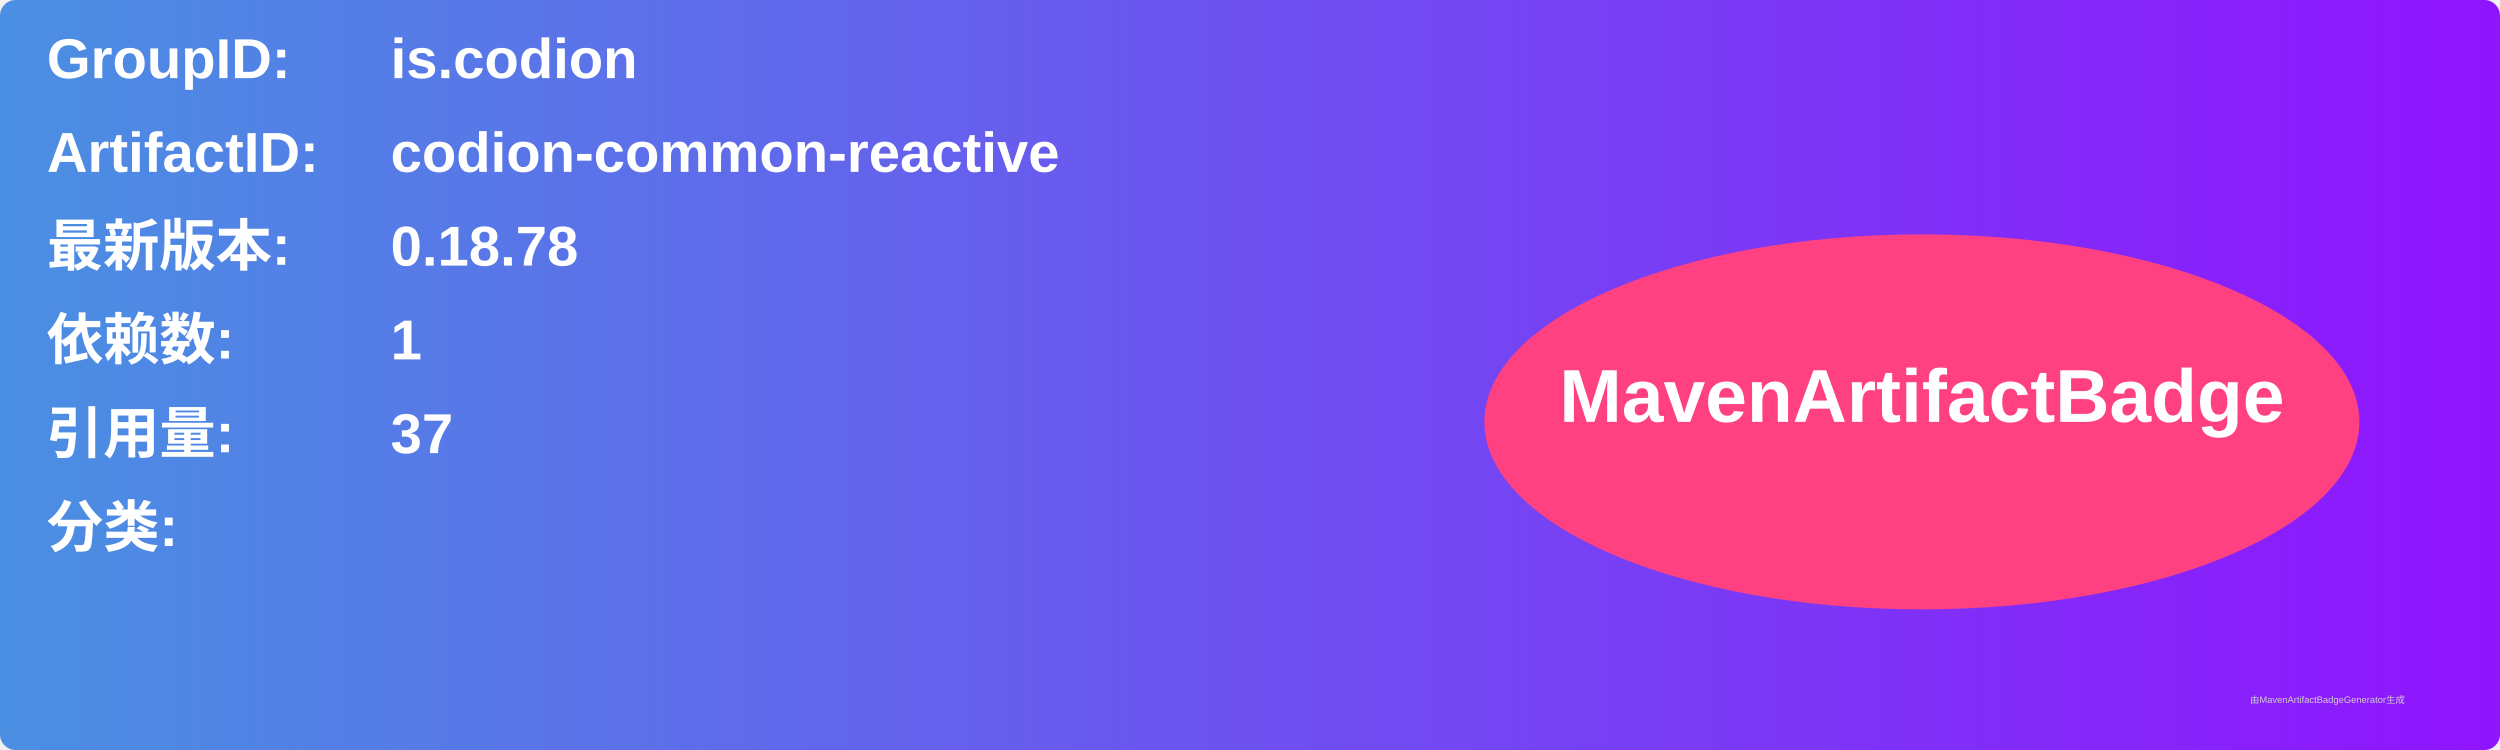
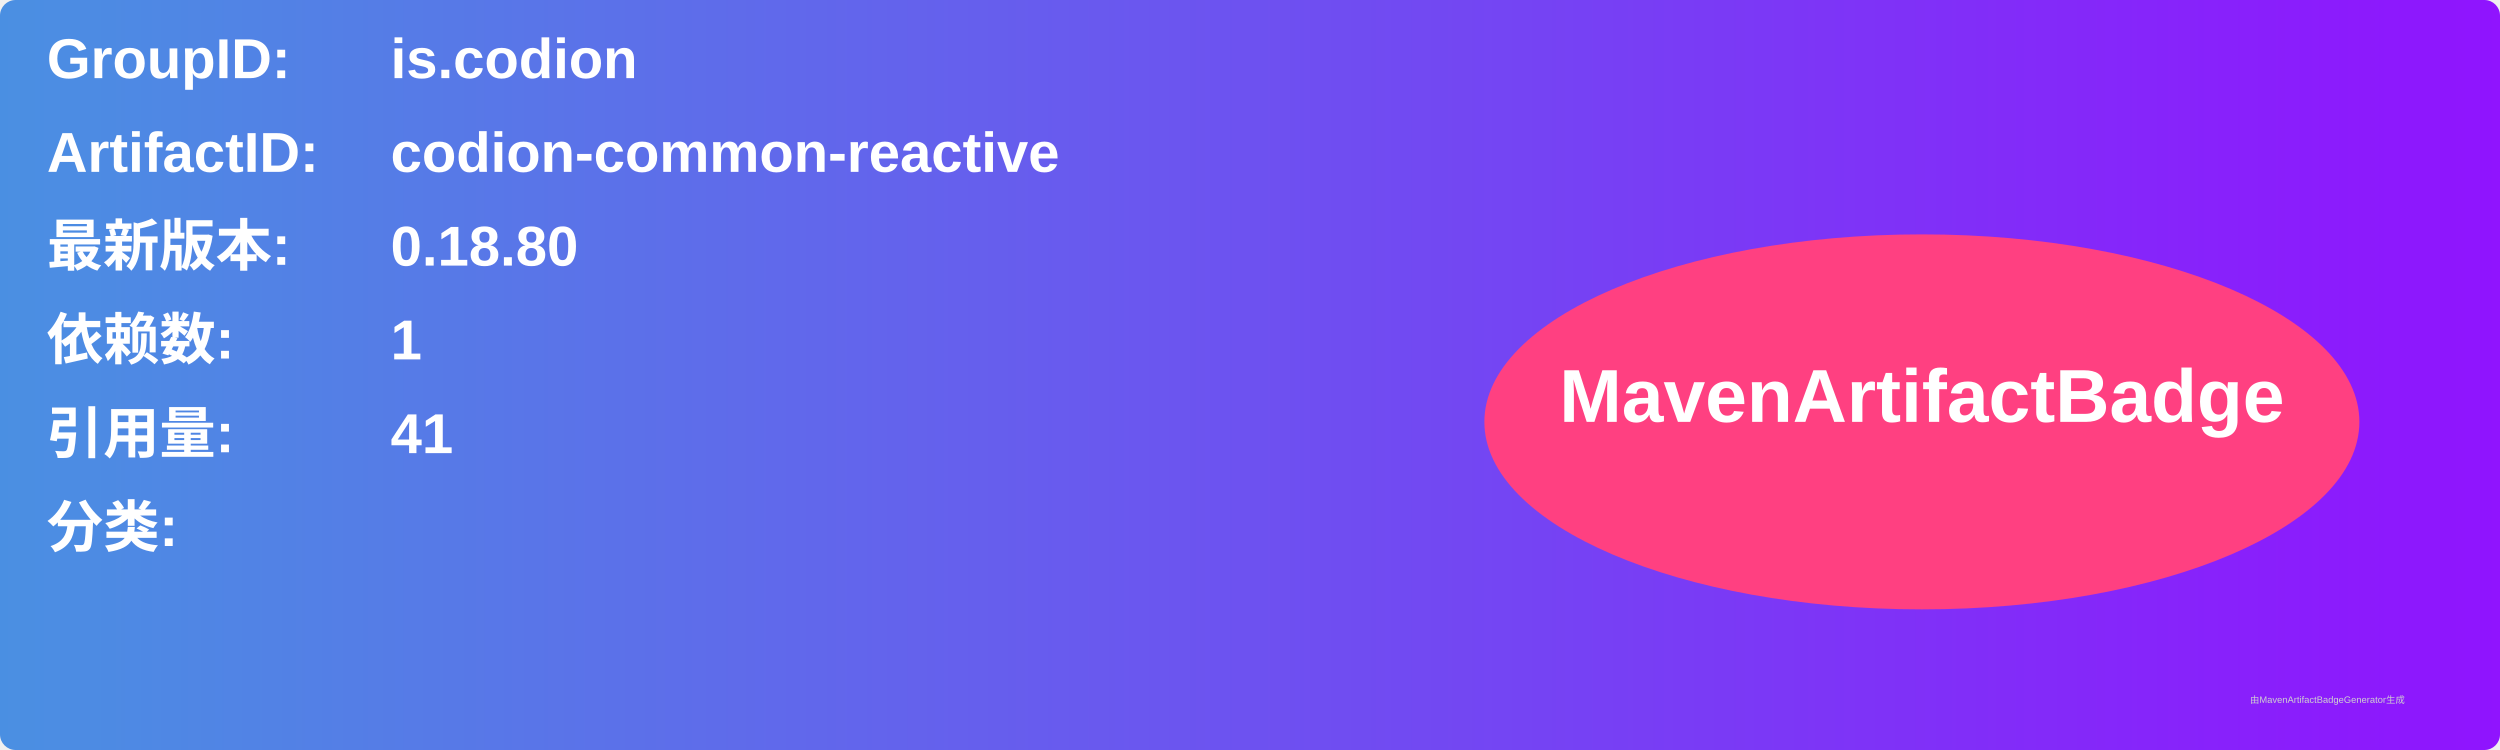
<svg xmlns="http://www.w3.org/2000/svg" width="800" height="240" viewBox="0 0 800 240">
  <linearGradient id="grad" x1="0%" y1="0%" x2="100%" y2="0%">
    <stop offset="0%" stop-color="#4a90e2" />
    <stop offset="100%" stop-color="#9013fe" />
  </linearGradient>
  <rect width="100%" height="100%" rx="5" ry="5" fill="url(#grad)" />
  <g transform="translate(15, 15)">
    <text x="0" y="10" font-family="Arial" font-size="18" fill="white" font-weight="bold" width="260">GroupID:</text>
    <text x="110" y="10" font-family="Arial" font-size="18" fill="white" font-weight="bold" width="460">is.codion</text>
    <text x="0" y="40" font-family="Arial" font-size="18" fill="white" font-weight="bold" width="260">ArtifactID:</text>
    <text x="110" y="40" font-family="Arial" font-size="18" fill="white" font-weight="bold" width="460">codion-common-reactive</text>
    <text x="0" y="70" font-family="Arial" font-size="18" fill="white" font-weight="bold">最新版本:</text>
    <text x="110" y="70" font-family="Arial" font-size="18" fill="white" font-weight="bold">
-       <tspan font-weight="bold">0.18.78</tspan>
+       <tspan font-weight="bold">0.18.80</tspan>
    </text>
    <text x="0" y="100" font-family="Arial" font-size="18" fill="white" font-weight="bold">依赖数: </text>
    <text x="110" y="100" font-family="Arial" font-size="18" fill="white">
      <tspan font-weight="bold">1</tspan>
    </text>
    <text x="0" y="130" font-family="Arial" font-size="18" fill="white" font-weight="bold">引用量: </text>
    <text x="110" y="130" font-family="Arial" font-size="18" fill="white">
-       <tspan font-weight="bold">37</tspan>
+       <tspan font-weight="bold">41</tspan>
    </text>
    <text x="0" y="160" font-family="Arial" font-size="18" fill="white" font-weight="bold">分类:</text>
    <text x="10" y="190" font-family="Arial" font-size="10" fill="white">
      <tspan font-weight="bold" />
    </text>
    <ellipse cx="600" cy="120" rx="140" ry="60" fill="#ff4081" />
    <text x="600" y="120" text-anchor="middle" font-family="Arial" font-size="24" fill="white" font-weight="bold">MavenArtifactBadge</text>
  </g>
  <text x="720" y="225" font-family="Arial" font-size="3" fill="#d0d0d0">由MavenArtifactBadgeGenerator生成</text>
</svg>
